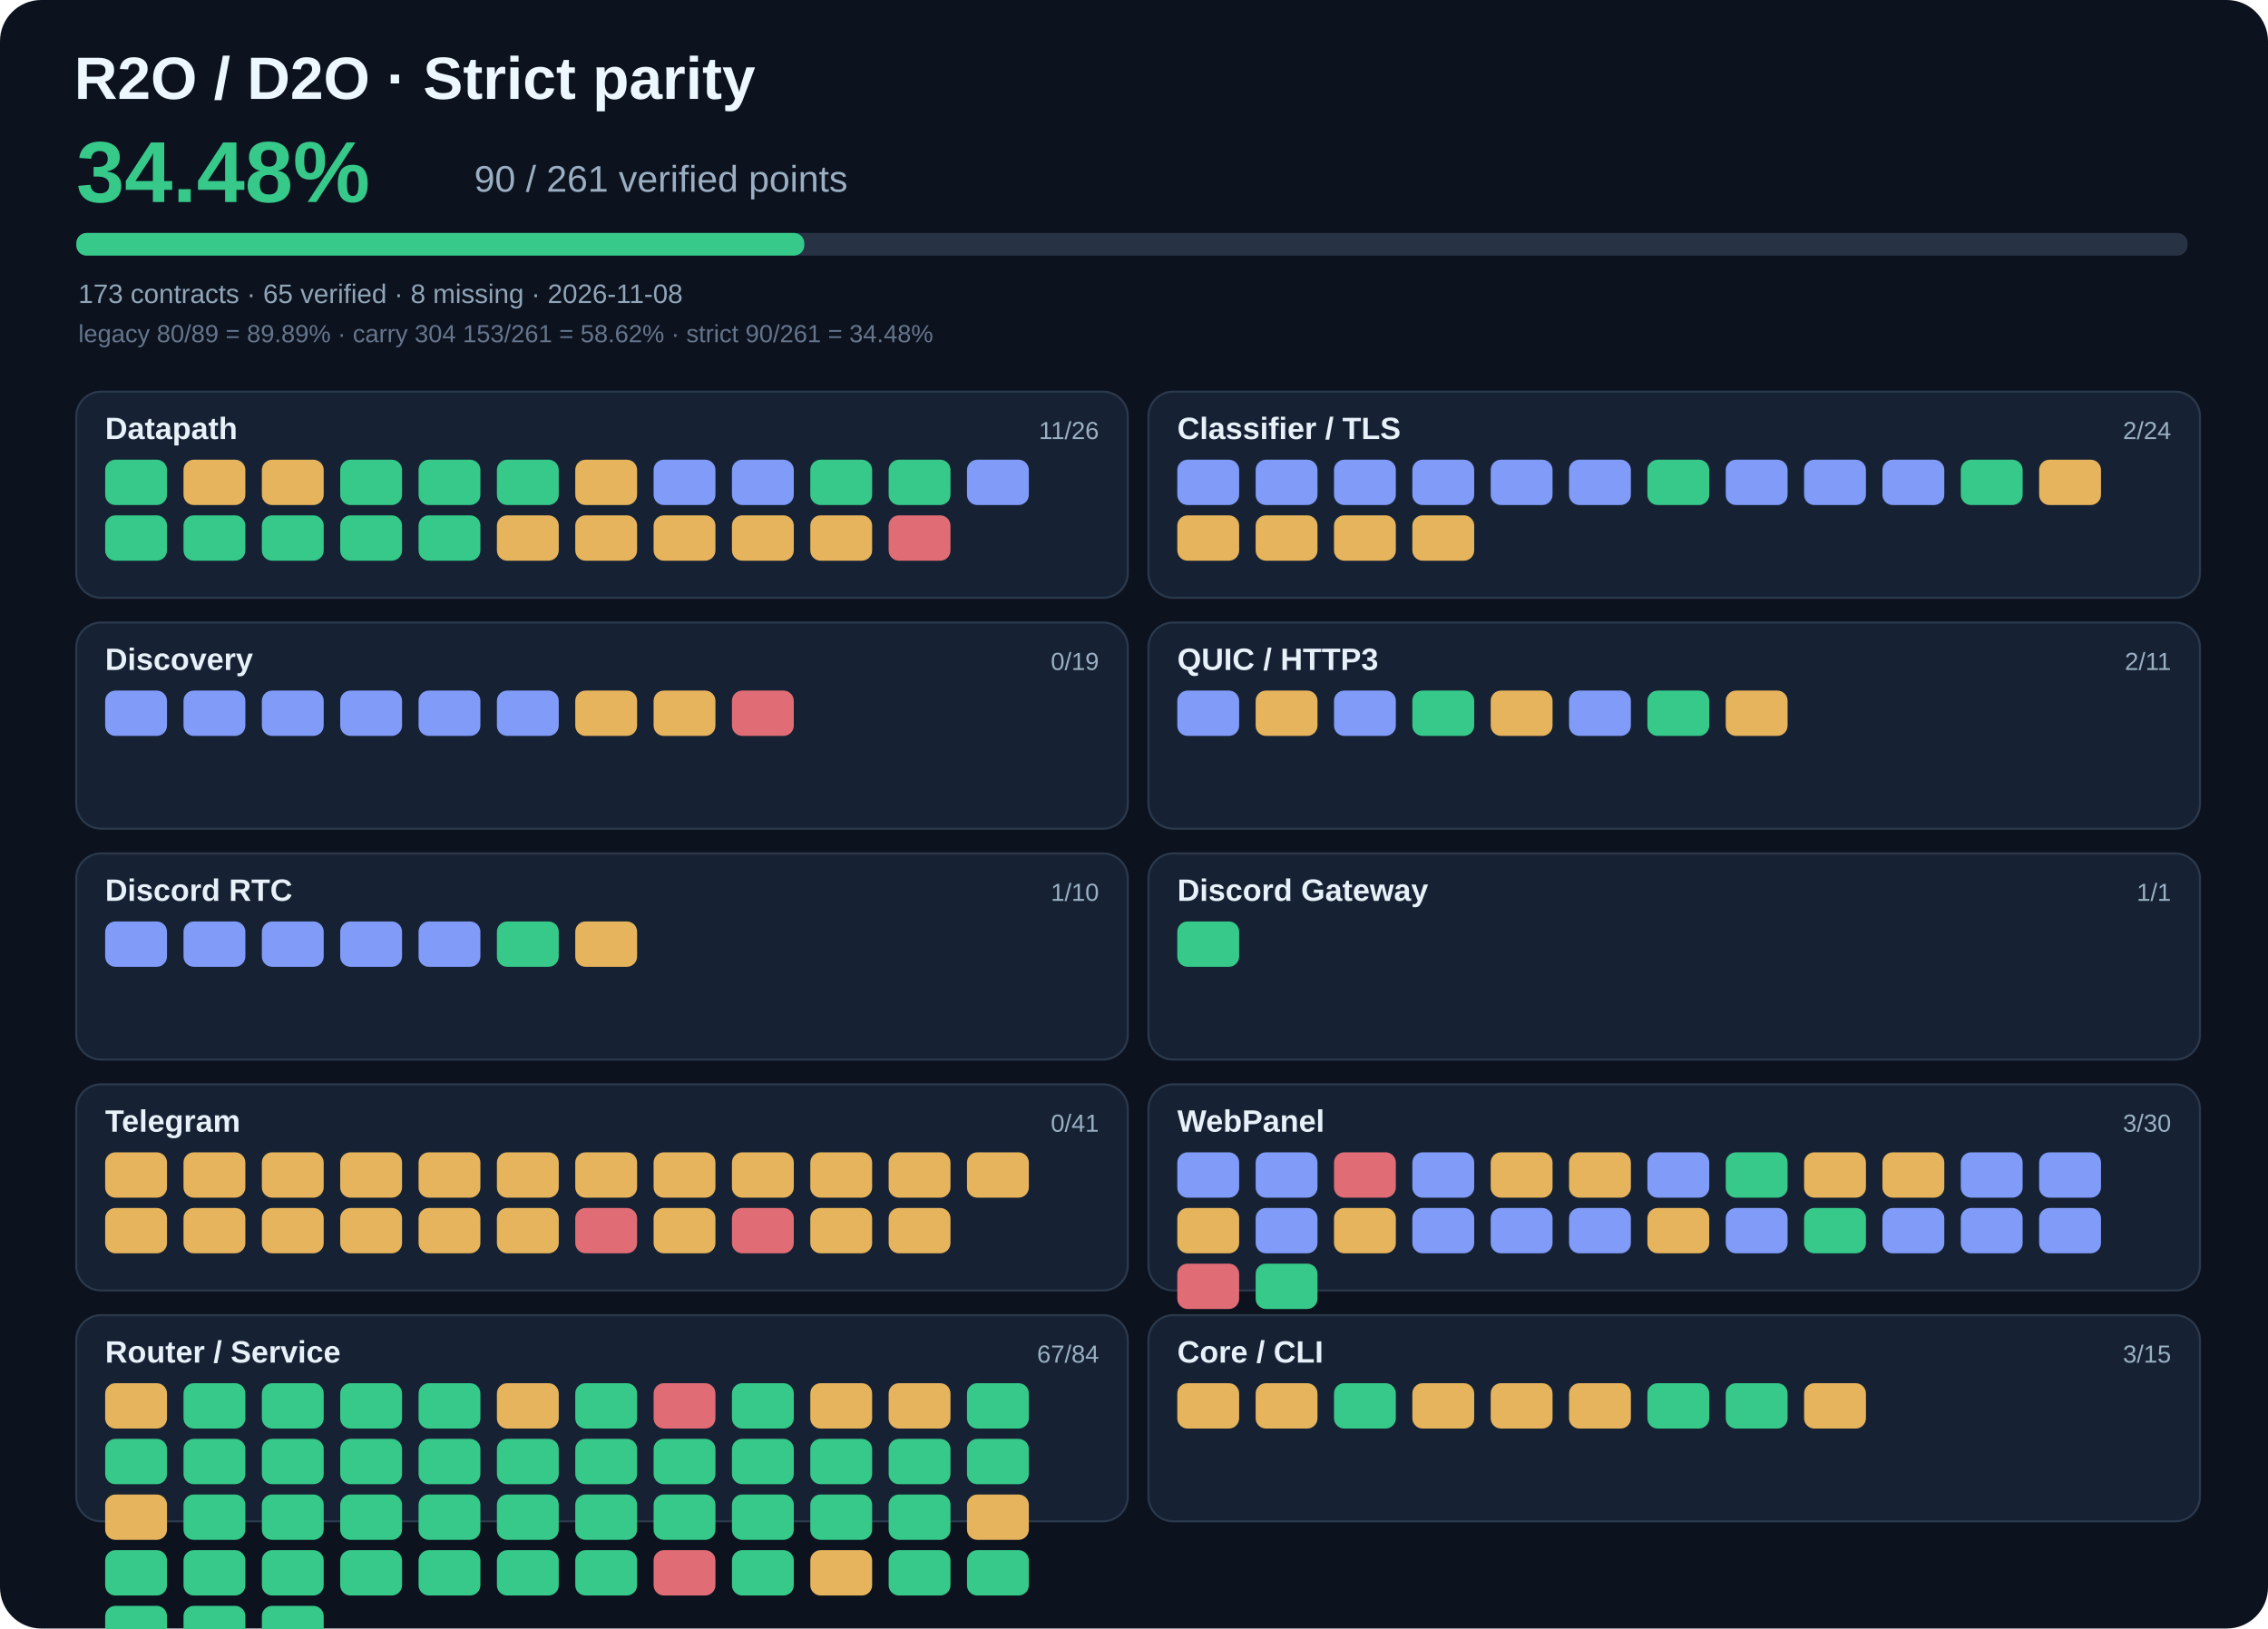
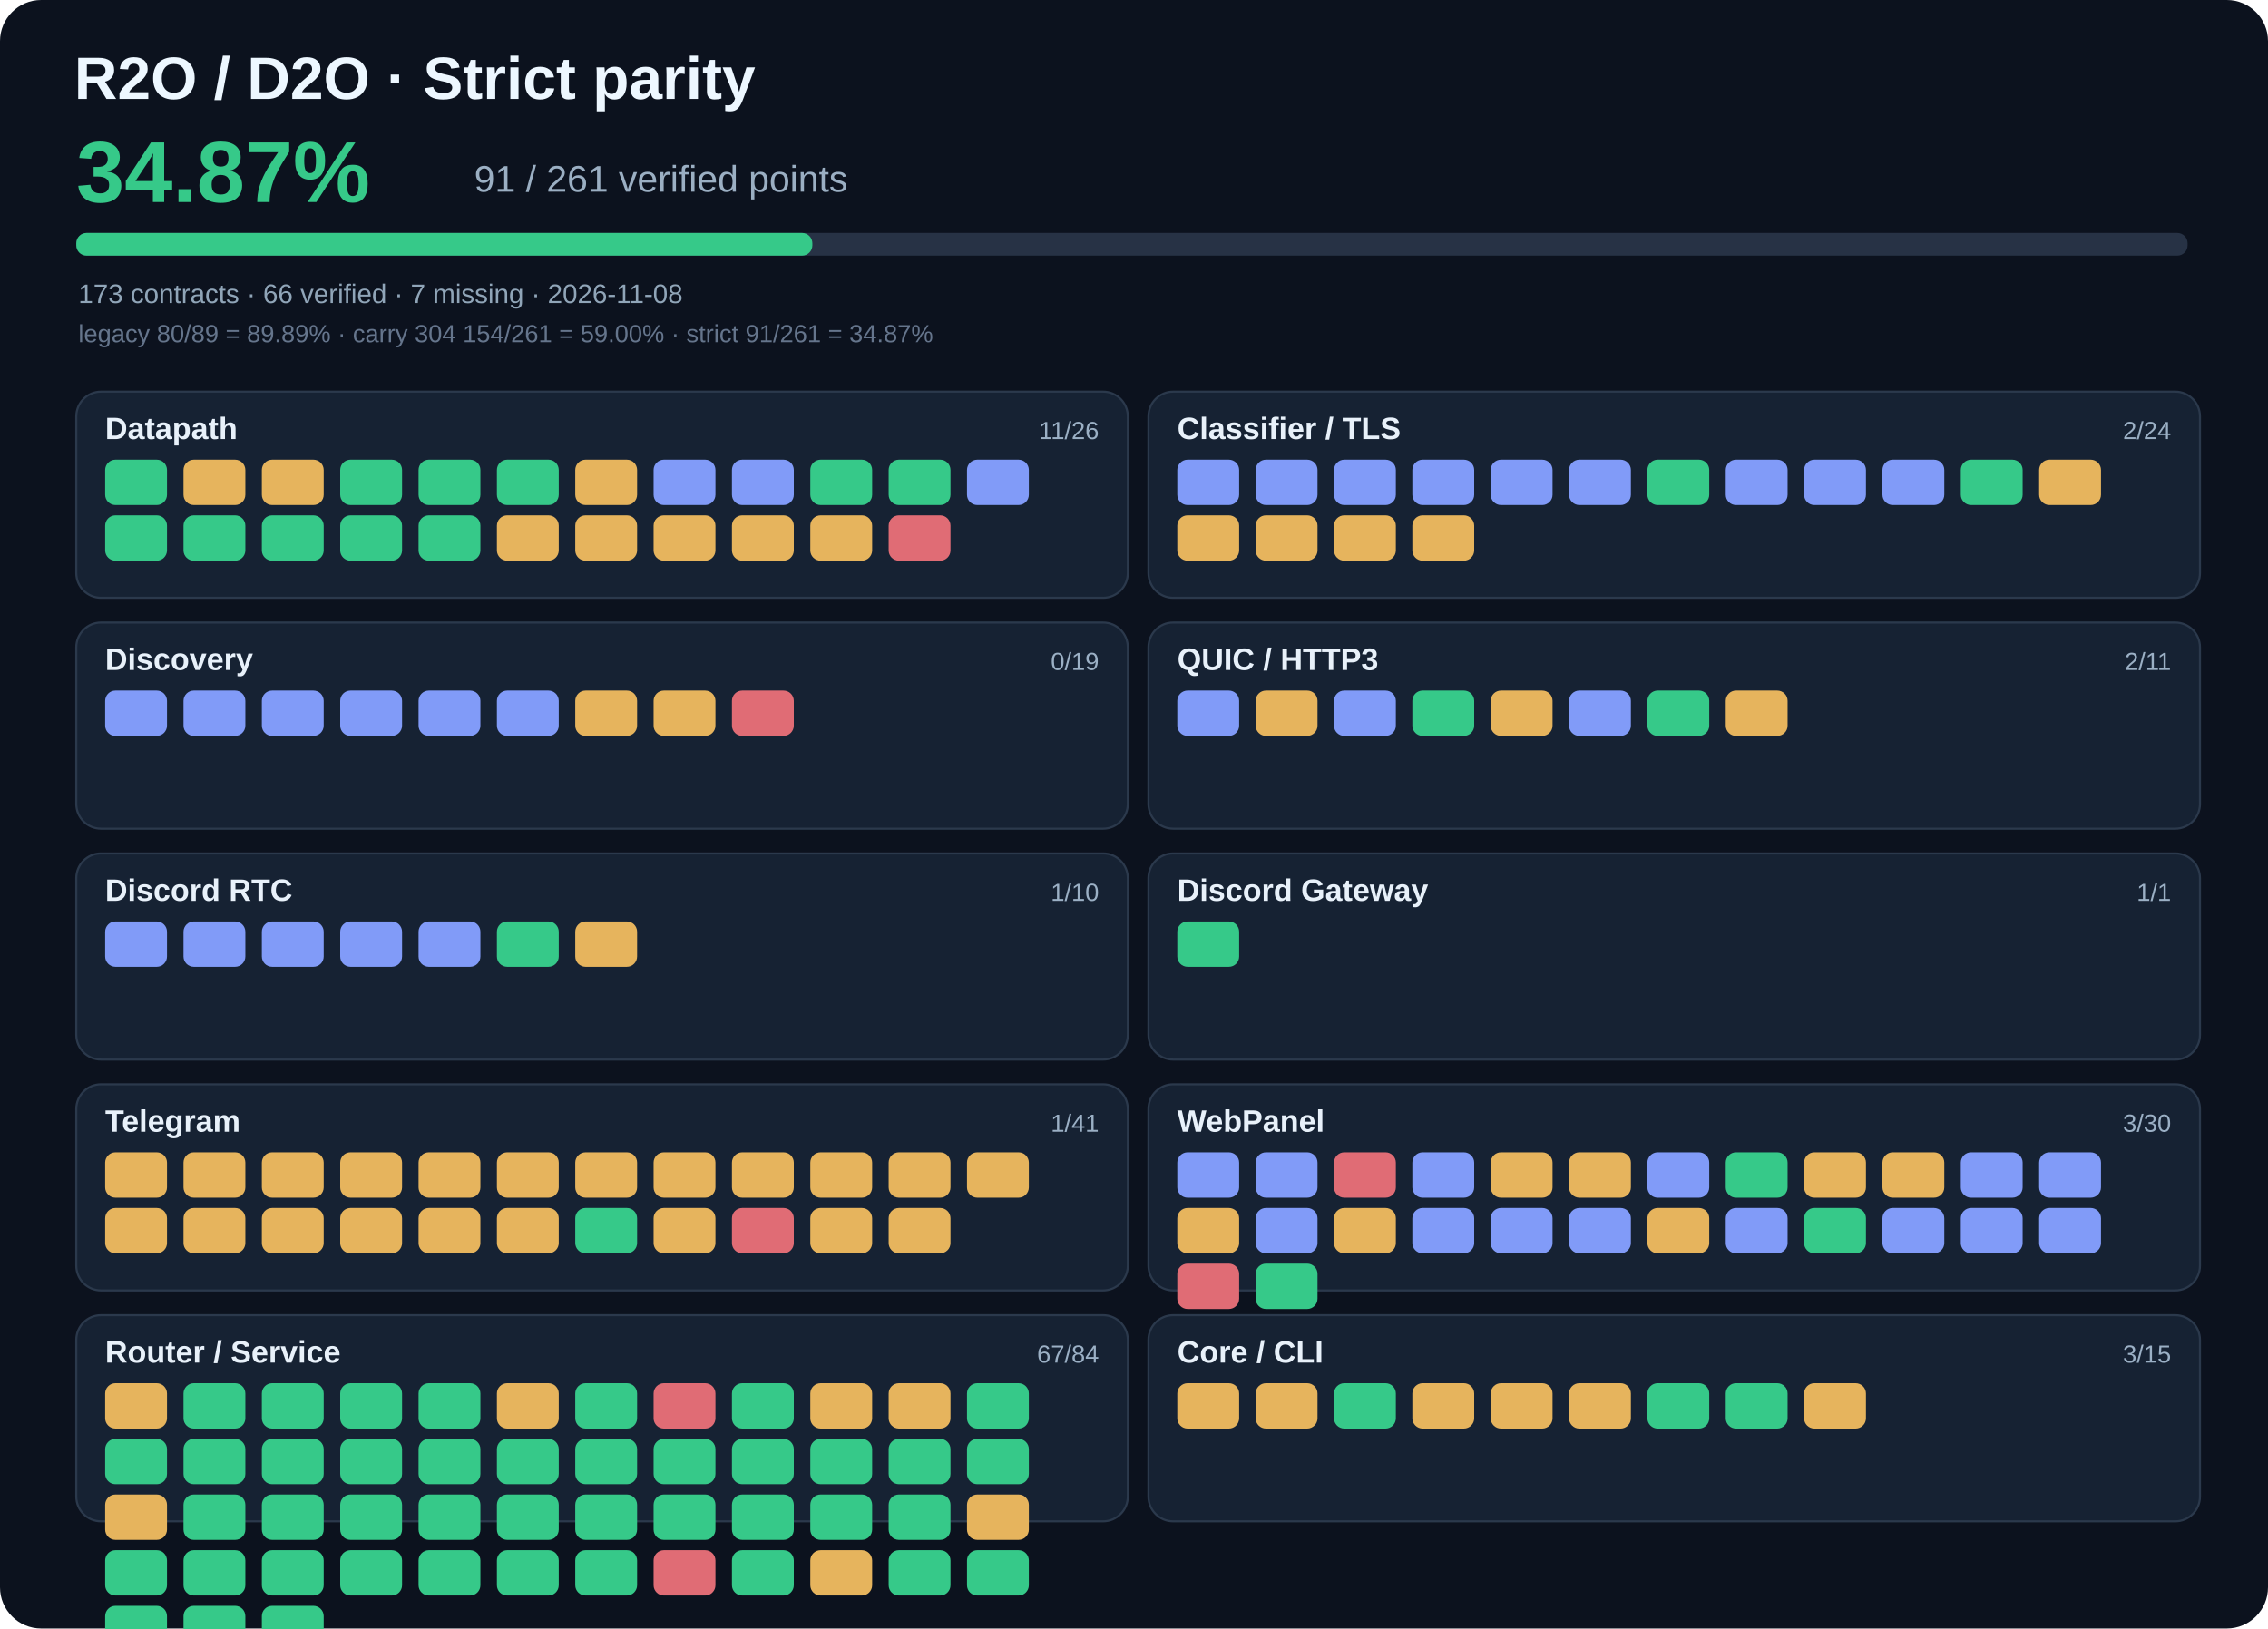
- <svg xmlns="http://www.w3.org/2000/svg" viewBox="0 0 1100 790" width="1100" height="790" role="img" aria-label="R2O strict parity 34.48%">
+ <svg xmlns="http://www.w3.org/2000/svg" viewBox="0 0 1100 790" width="1100" height="790" role="img" aria-label="R2O strict parity 34.87%">
  <rect width="1100" height="790" rx="20" fill="#0c121e" />
  <text x="36" y="48" fill="#edf7ff" font-family="Arial,sans-serif" font-size="29" font-weight="700">R2O / D2O · Strict parity</text>
-   <text x="37" y="98" fill="#36c989" font-family="Arial,sans-serif" font-size="42" font-weight="700">34.48%</text>
-   <text x="230" y="93" fill="#9bafc3" font-family="Arial,sans-serif" font-size="18">90 / 261 verified points</text>
+   <text x="37" y="98" fill="#36c989" font-family="Arial,sans-serif" font-size="42" font-weight="700">34.87%</text>
+   <text x="230" y="93" fill="#9bafc3" font-family="Arial,sans-serif" font-size="18">91 / 261 verified points</text>
  <rect x="37" y="113" width="1024" height="11" rx="5" fill="#273245" />
-   <rect x="37" y="113" width="353.1" height="11" rx="5" fill="#36c989" />
-   <text x="38" y="147" fill="#90a5b8" font-family="Arial,sans-serif" font-size="13">173 contracts · 65 verified · 8 missing · 2026-11-08</text>
-   <text x="38" y="166" fill="#65758c" font-family="Arial,sans-serif" font-size="12">legacy 80/89 = 89.89% · carry 304 153/261 = 58.62% · strict 90/261 = 34.48%</text>
+   <rect x="37" y="113" width="357.0" height="11" rx="5" fill="#36c989" />
+   <text x="38" y="147" fill="#90a5b8" font-family="Arial,sans-serif" font-size="13">173 contracts · 66 verified · 7 missing · 2026-11-08</text>
+   <text x="38" y="166" fill="#65758c" font-family="Arial,sans-serif" font-size="12">legacy 80/89 = 89.89% · carry 304 154/261 = 59.00% · strict 91/261 = 34.87%</text>
  <rect x="37" y="190" width="510" height="100" rx="12" fill="#162233" stroke="#2b394c" />
  <text x="51" y="213" fill="#e8f1fa" font-family="Arial,sans-serif" font-size="15" font-weight="700">Datapath</text>
  <text x="533" y="213" text-anchor="end" fill="#9bb0c5" font-family="Arial,sans-serif" font-size="12">11/26</text>
  <rect x="51" y="223" width="30" height="22" rx="5" fill="#36c989" />
  <rect x="89" y="223" width="30" height="22" rx="5" fill="#e6b45d" />
  <rect x="127" y="223" width="30" height="22" rx="5" fill="#e6b45d" />
  <rect x="165" y="223" width="30" height="22" rx="5" fill="#36c989" />
  <rect x="203" y="223" width="30" height="22" rx="5" fill="#36c989" />
  <rect x="241" y="223" width="30" height="22" rx="5" fill="#36c989" />
  <rect x="279" y="223" width="30" height="22" rx="5" fill="#e6b45d" />
  <rect x="317" y="223" width="30" height="22" rx="5" fill="#819bf8" />
  <rect x="355" y="223" width="30" height="22" rx="5" fill="#819bf8" />
  <rect x="393" y="223" width="30" height="22" rx="5" fill="#36c989" />
  <rect x="431" y="223" width="30" height="22" rx="5" fill="#36c989" />
  <rect x="469" y="223" width="30" height="22" rx="5" fill="#819bf8" />
  <rect x="51" y="250" width="30" height="22" rx="5" fill="#36c989" />
  <rect x="89" y="250" width="30" height="22" rx="5" fill="#36c989" />
  <rect x="127" y="250" width="30" height="22" rx="5" fill="#36c989" />
  <rect x="165" y="250" width="30" height="22" rx="5" fill="#36c989" />
  <rect x="203" y="250" width="30" height="22" rx="5" fill="#36c989" />
  <rect x="241" y="250" width="30" height="22" rx="5" fill="#e6b45d" />
  <rect x="279" y="250" width="30" height="22" rx="5" fill="#e6b45d" />
  <rect x="317" y="250" width="30" height="22" rx="5" fill="#e6b45d" />
  <rect x="355" y="250" width="30" height="22" rx="5" fill="#e6b45d" />
  <rect x="393" y="250" width="30" height="22" rx="5" fill="#e6b45d" />
  <rect x="431" y="250" width="30" height="22" rx="5" fill="#e06c75" />
  <rect x="557" y="190" width="510" height="100" rx="12" fill="#162233" stroke="#2b394c" />
  <text x="571" y="213" fill="#e8f1fa" font-family="Arial,sans-serif" font-size="15" font-weight="700">Classifier / TLS</text>
  <text x="1053" y="213" text-anchor="end" fill="#9bb0c5" font-family="Arial,sans-serif" font-size="12">2/24</text>
  <rect x="571" y="223" width="30" height="22" rx="5" fill="#819bf8" />
  <rect x="609" y="223" width="30" height="22" rx="5" fill="#819bf8" />
  <rect x="647" y="223" width="30" height="22" rx="5" fill="#819bf8" />
  <rect x="685" y="223" width="30" height="22" rx="5" fill="#819bf8" />
  <rect x="723" y="223" width="30" height="22" rx="5" fill="#819bf8" />
  <rect x="761" y="223" width="30" height="22" rx="5" fill="#819bf8" />
  <rect x="799" y="223" width="30" height="22" rx="5" fill="#36c989" />
  <rect x="837" y="223" width="30" height="22" rx="5" fill="#819bf8" />
  <rect x="875" y="223" width="30" height="22" rx="5" fill="#819bf8" />
  <rect x="913" y="223" width="30" height="22" rx="5" fill="#819bf8" />
  <rect x="951" y="223" width="30" height="22" rx="5" fill="#36c989" />
  <rect x="989" y="223" width="30" height="22" rx="5" fill="#e6b45d" />
  <rect x="571" y="250" width="30" height="22" rx="5" fill="#e6b45d" />
  <rect x="609" y="250" width="30" height="22" rx="5" fill="#e6b45d" />
  <rect x="647" y="250" width="30" height="22" rx="5" fill="#e6b45d" />
  <rect x="685" y="250" width="30" height="22" rx="5" fill="#e6b45d" />
  <rect x="37" y="302" width="510" height="100" rx="12" fill="#162233" stroke="#2b394c" />
  <text x="51" y="325" fill="#e8f1fa" font-family="Arial,sans-serif" font-size="15" font-weight="700">Discovery</text>
  <text x="533" y="325" text-anchor="end" fill="#9bb0c5" font-family="Arial,sans-serif" font-size="12">0/19</text>
  <rect x="51" y="335" width="30" height="22" rx="5" fill="#819bf8" />
  <rect x="89" y="335" width="30" height="22" rx="5" fill="#819bf8" />
  <rect x="127" y="335" width="30" height="22" rx="5" fill="#819bf8" />
  <rect x="165" y="335" width="30" height="22" rx="5" fill="#819bf8" />
  <rect x="203" y="335" width="30" height="22" rx="5" fill="#819bf8" />
  <rect x="241" y="335" width="30" height="22" rx="5" fill="#819bf8" />
  <rect x="279" y="335" width="30" height="22" rx="5" fill="#e6b45d" />
  <rect x="317" y="335" width="30" height="22" rx="5" fill="#e6b45d" />
  <rect x="355" y="335" width="30" height="22" rx="5" fill="#e06c75" />
  <rect x="557" y="302" width="510" height="100" rx="12" fill="#162233" stroke="#2b394c" />
  <text x="571" y="325" fill="#e8f1fa" font-family="Arial,sans-serif" font-size="15" font-weight="700">QUIC / HTTP3</text>
  <text x="1053" y="325" text-anchor="end" fill="#9bb0c5" font-family="Arial,sans-serif" font-size="12">2/11</text>
  <rect x="571" y="335" width="30" height="22" rx="5" fill="#819bf8" />
  <rect x="609" y="335" width="30" height="22" rx="5" fill="#e6b45d" />
  <rect x="647" y="335" width="30" height="22" rx="5" fill="#819bf8" />
  <rect x="685" y="335" width="30" height="22" rx="5" fill="#36c989" />
  <rect x="723" y="335" width="30" height="22" rx="5" fill="#e6b45d" />
  <rect x="761" y="335" width="30" height="22" rx="5" fill="#819bf8" />
  <rect x="799" y="335" width="30" height="22" rx="5" fill="#36c989" />
  <rect x="837" y="335" width="30" height="22" rx="5" fill="#e6b45d" />
  <rect x="37" y="414" width="510" height="100" rx="12" fill="#162233" stroke="#2b394c" />
  <text x="51" y="437" fill="#e8f1fa" font-family="Arial,sans-serif" font-size="15" font-weight="700">Discord RTC</text>
  <text x="533" y="437" text-anchor="end" fill="#9bb0c5" font-family="Arial,sans-serif" font-size="12">1/10</text>
  <rect x="51" y="447" width="30" height="22" rx="5" fill="#819bf8" />
  <rect x="89" y="447" width="30" height="22" rx="5" fill="#819bf8" />
  <rect x="127" y="447" width="30" height="22" rx="5" fill="#819bf8" />
  <rect x="165" y="447" width="30" height="22" rx="5" fill="#819bf8" />
  <rect x="203" y="447" width="30" height="22" rx="5" fill="#819bf8" />
  <rect x="241" y="447" width="30" height="22" rx="5" fill="#36c989" />
  <rect x="279" y="447" width="30" height="22" rx="5" fill="#e6b45d" />
  <rect x="557" y="414" width="510" height="100" rx="12" fill="#162233" stroke="#2b394c" />
  <text x="571" y="437" fill="#e8f1fa" font-family="Arial,sans-serif" font-size="15" font-weight="700">Discord Gateway</text>
  <text x="1053" y="437" text-anchor="end" fill="#9bb0c5" font-family="Arial,sans-serif" font-size="12">1/1</text>
  <rect x="571" y="447" width="30" height="22" rx="5" fill="#36c989" />
  <rect x="37" y="526" width="510" height="100" rx="12" fill="#162233" stroke="#2b394c" />
  <text x="51" y="549" fill="#e8f1fa" font-family="Arial,sans-serif" font-size="15" font-weight="700">Telegram</text>
-   <text x="533" y="549" text-anchor="end" fill="#9bb0c5" font-family="Arial,sans-serif" font-size="12">0/41</text>
+   <text x="533" y="549" text-anchor="end" fill="#9bb0c5" font-family="Arial,sans-serif" font-size="12">1/41</text>
  <rect x="51" y="559" width="30" height="22" rx="5" fill="#e6b45d" />
  <rect x="89" y="559" width="30" height="22" rx="5" fill="#e6b45d" />
  <rect x="127" y="559" width="30" height="22" rx="5" fill="#e6b45d" />
  <rect x="165" y="559" width="30" height="22" rx="5" fill="#e6b45d" />
  <rect x="203" y="559" width="30" height="22" rx="5" fill="#e6b45d" />
  <rect x="241" y="559" width="30" height="22" rx="5" fill="#e6b45d" />
  <rect x="279" y="559" width="30" height="22" rx="5" fill="#e6b45d" />
  <rect x="317" y="559" width="30" height="22" rx="5" fill="#e6b45d" />
  <rect x="355" y="559" width="30" height="22" rx="5" fill="#e6b45d" />
  <rect x="393" y="559" width="30" height="22" rx="5" fill="#e6b45d" />
  <rect x="431" y="559" width="30" height="22" rx="5" fill="#e6b45d" />
  <rect x="469" y="559" width="30" height="22" rx="5" fill="#e6b45d" />
  <rect x="51" y="586" width="30" height="22" rx="5" fill="#e6b45d" />
  <rect x="89" y="586" width="30" height="22" rx="5" fill="#e6b45d" />
  <rect x="127" y="586" width="30" height="22" rx="5" fill="#e6b45d" />
  <rect x="165" y="586" width="30" height="22" rx="5" fill="#e6b45d" />
  <rect x="203" y="586" width="30" height="22" rx="5" fill="#e6b45d" />
  <rect x="241" y="586" width="30" height="22" rx="5" fill="#e6b45d" />
-   <rect x="279" y="586" width="30" height="22" rx="5" fill="#e06c75" />
+   <rect x="279" y="586" width="30" height="22" rx="5" fill="#36c989" />
  <rect x="317" y="586" width="30" height="22" rx="5" fill="#e6b45d" />
  <rect x="355" y="586" width="30" height="22" rx="5" fill="#e06c75" />
  <rect x="393" y="586" width="30" height="22" rx="5" fill="#e6b45d" />
  <rect x="431" y="586" width="30" height="22" rx="5" fill="#e6b45d" />
  <rect x="557" y="526" width="510" height="100" rx="12" fill="#162233" stroke="#2b394c" />
  <text x="571" y="549" fill="#e8f1fa" font-family="Arial,sans-serif" font-size="15" font-weight="700">WebPanel</text>
  <text x="1053" y="549" text-anchor="end" fill="#9bb0c5" font-family="Arial,sans-serif" font-size="12">3/30</text>
  <rect x="571" y="559" width="30" height="22" rx="5" fill="#819bf8" />
  <rect x="609" y="559" width="30" height="22" rx="5" fill="#819bf8" />
  <rect x="647" y="559" width="30" height="22" rx="5" fill="#e06c75" />
  <rect x="685" y="559" width="30" height="22" rx="5" fill="#819bf8" />
  <rect x="723" y="559" width="30" height="22" rx="5" fill="#e6b45d" />
  <rect x="761" y="559" width="30" height="22" rx="5" fill="#e6b45d" />
  <rect x="799" y="559" width="30" height="22" rx="5" fill="#819bf8" />
  <rect x="837" y="559" width="30" height="22" rx="5" fill="#36c989" />
  <rect x="875" y="559" width="30" height="22" rx="5" fill="#e6b45d" />
  <rect x="913" y="559" width="30" height="22" rx="5" fill="#e6b45d" />
  <rect x="951" y="559" width="30" height="22" rx="5" fill="#819bf8" />
  <rect x="989" y="559" width="30" height="22" rx="5" fill="#819bf8" />
  <rect x="571" y="586" width="30" height="22" rx="5" fill="#e6b45d" />
  <rect x="609" y="586" width="30" height="22" rx="5" fill="#819bf8" />
  <rect x="647" y="586" width="30" height="22" rx="5" fill="#e6b45d" />
  <rect x="685" y="586" width="30" height="22" rx="5" fill="#819bf8" />
  <rect x="723" y="586" width="30" height="22" rx="5" fill="#819bf8" />
  <rect x="761" y="586" width="30" height="22" rx="5" fill="#819bf8" />
  <rect x="799" y="586" width="30" height="22" rx="5" fill="#e6b45d" />
  <rect x="837" y="586" width="30" height="22" rx="5" fill="#819bf8" />
  <rect x="875" y="586" width="30" height="22" rx="5" fill="#36c989" />
  <rect x="913" y="586" width="30" height="22" rx="5" fill="#819bf8" />
  <rect x="951" y="586" width="30" height="22" rx="5" fill="#819bf8" />
  <rect x="989" y="586" width="30" height="22" rx="5" fill="#819bf8" />
  <rect x="571" y="613" width="30" height="22" rx="5" fill="#e06c75" />
  <rect x="609" y="613" width="30" height="22" rx="5" fill="#36c989" />
  <rect x="37" y="638" width="510" height="100" rx="12" fill="#162233" stroke="#2b394c" />
  <text x="51" y="661" fill="#e8f1fa" font-family="Arial,sans-serif" font-size="15" font-weight="700">Router / Service</text>
  <text x="533" y="661" text-anchor="end" fill="#9bb0c5" font-family="Arial,sans-serif" font-size="12">67/84</text>
  <rect x="51" y="671" width="30" height="22" rx="5" fill="#e6b45d" />
  <rect x="89" y="671" width="30" height="22" rx="5" fill="#36c989" />
  <rect x="127" y="671" width="30" height="22" rx="5" fill="#36c989" />
  <rect x="165" y="671" width="30" height="22" rx="5" fill="#36c989" />
  <rect x="203" y="671" width="30" height="22" rx="5" fill="#36c989" />
  <rect x="241" y="671" width="30" height="22" rx="5" fill="#e6b45d" />
  <rect x="279" y="671" width="30" height="22" rx="5" fill="#36c989" />
  <rect x="317" y="671" width="30" height="22" rx="5" fill="#e06c75" />
  <rect x="355" y="671" width="30" height="22" rx="5" fill="#36c989" />
  <rect x="393" y="671" width="30" height="22" rx="5" fill="#e6b45d" />
  <rect x="431" y="671" width="30" height="22" rx="5" fill="#e6b45d" />
  <rect x="469" y="671" width="30" height="22" rx="5" fill="#36c989" />
  <rect x="51" y="698" width="30" height="22" rx="5" fill="#36c989" />
  <rect x="89" y="698" width="30" height="22" rx="5" fill="#36c989" />
  <rect x="127" y="698" width="30" height="22" rx="5" fill="#36c989" />
  <rect x="165" y="698" width="30" height="22" rx="5" fill="#36c989" />
  <rect x="203" y="698" width="30" height="22" rx="5" fill="#36c989" />
  <rect x="241" y="698" width="30" height="22" rx="5" fill="#36c989" />
  <rect x="279" y="698" width="30" height="22" rx="5" fill="#36c989" />
  <rect x="317" y="698" width="30" height="22" rx="5" fill="#36c989" />
  <rect x="355" y="698" width="30" height="22" rx="5" fill="#36c989" />
  <rect x="393" y="698" width="30" height="22" rx="5" fill="#36c989" />
  <rect x="431" y="698" width="30" height="22" rx="5" fill="#36c989" />
  <rect x="469" y="698" width="30" height="22" rx="5" fill="#36c989" />
  <rect x="51" y="725" width="30" height="22" rx="5" fill="#e6b45d" />
  <rect x="89" y="725" width="30" height="22" rx="5" fill="#36c989" />
  <rect x="127" y="725" width="30" height="22" rx="5" fill="#36c989" />
  <rect x="165" y="725" width="30" height="22" rx="5" fill="#36c989" />
  <rect x="203" y="725" width="30" height="22" rx="5" fill="#36c989" />
  <rect x="241" y="725" width="30" height="22" rx="5" fill="#36c989" />
  <rect x="279" y="725" width="30" height="22" rx="5" fill="#36c989" />
  <rect x="317" y="725" width="30" height="22" rx="5" fill="#36c989" />
  <rect x="355" y="725" width="30" height="22" rx="5" fill="#36c989" />
  <rect x="393" y="725" width="30" height="22" rx="5" fill="#36c989" />
  <rect x="431" y="725" width="30" height="22" rx="5" fill="#36c989" />
  <rect x="469" y="725" width="30" height="22" rx="5" fill="#e6b45d" />
  <rect x="51" y="752" width="30" height="22" rx="5" fill="#36c989" />
  <rect x="89" y="752" width="30" height="22" rx="5" fill="#36c989" />
  <rect x="127" y="752" width="30" height="22" rx="5" fill="#36c989" />
  <rect x="165" y="752" width="30" height="22" rx="5" fill="#36c989" />
  <rect x="203" y="752" width="30" height="22" rx="5" fill="#36c989" />
  <rect x="241" y="752" width="30" height="22" rx="5" fill="#36c989" />
  <rect x="279" y="752" width="30" height="22" rx="5" fill="#36c989" />
  <rect x="317" y="752" width="30" height="22" rx="5" fill="#e06c75" />
  <rect x="355" y="752" width="30" height="22" rx="5" fill="#36c989" />
  <rect x="393" y="752" width="30" height="22" rx="5" fill="#e6b45d" />
  <rect x="431" y="752" width="30" height="22" rx="5" fill="#36c989" />
  <rect x="469" y="752" width="30" height="22" rx="5" fill="#36c989" />
  <rect x="51" y="779" width="30" height="22" rx="5" fill="#36c989" />
  <rect x="89" y="779" width="30" height="22" rx="5" fill="#36c989" />
  <rect x="127" y="779" width="30" height="22" rx="5" fill="#36c989" />
  <rect x="557" y="638" width="510" height="100" rx="12" fill="#162233" stroke="#2b394c" />
  <text x="571" y="661" fill="#e8f1fa" font-family="Arial,sans-serif" font-size="15" font-weight="700">Core / CLI</text>
  <text x="1053" y="661" text-anchor="end" fill="#9bb0c5" font-family="Arial,sans-serif" font-size="12">3/15</text>
  <rect x="571" y="671" width="30" height="22" rx="5" fill="#e6b45d" />
  <rect x="609" y="671" width="30" height="22" rx="5" fill="#e6b45d" />
  <rect x="647" y="671" width="30" height="22" rx="5" fill="#36c989" />
  <rect x="685" y="671" width="30" height="22" rx="5" fill="#e6b45d" />
  <rect x="723" y="671" width="30" height="22" rx="5" fill="#e6b45d" />
  <rect x="761" y="671" width="30" height="22" rx="5" fill="#e6b45d" />
  <rect x="799" y="671" width="30" height="22" rx="5" fill="#36c989" />
  <rect x="837" y="671" width="30" height="22" rx="5" fill="#36c989" />
  <rect x="875" y="671" width="30" height="22" rx="5" fill="#e6b45d" />
</svg>
